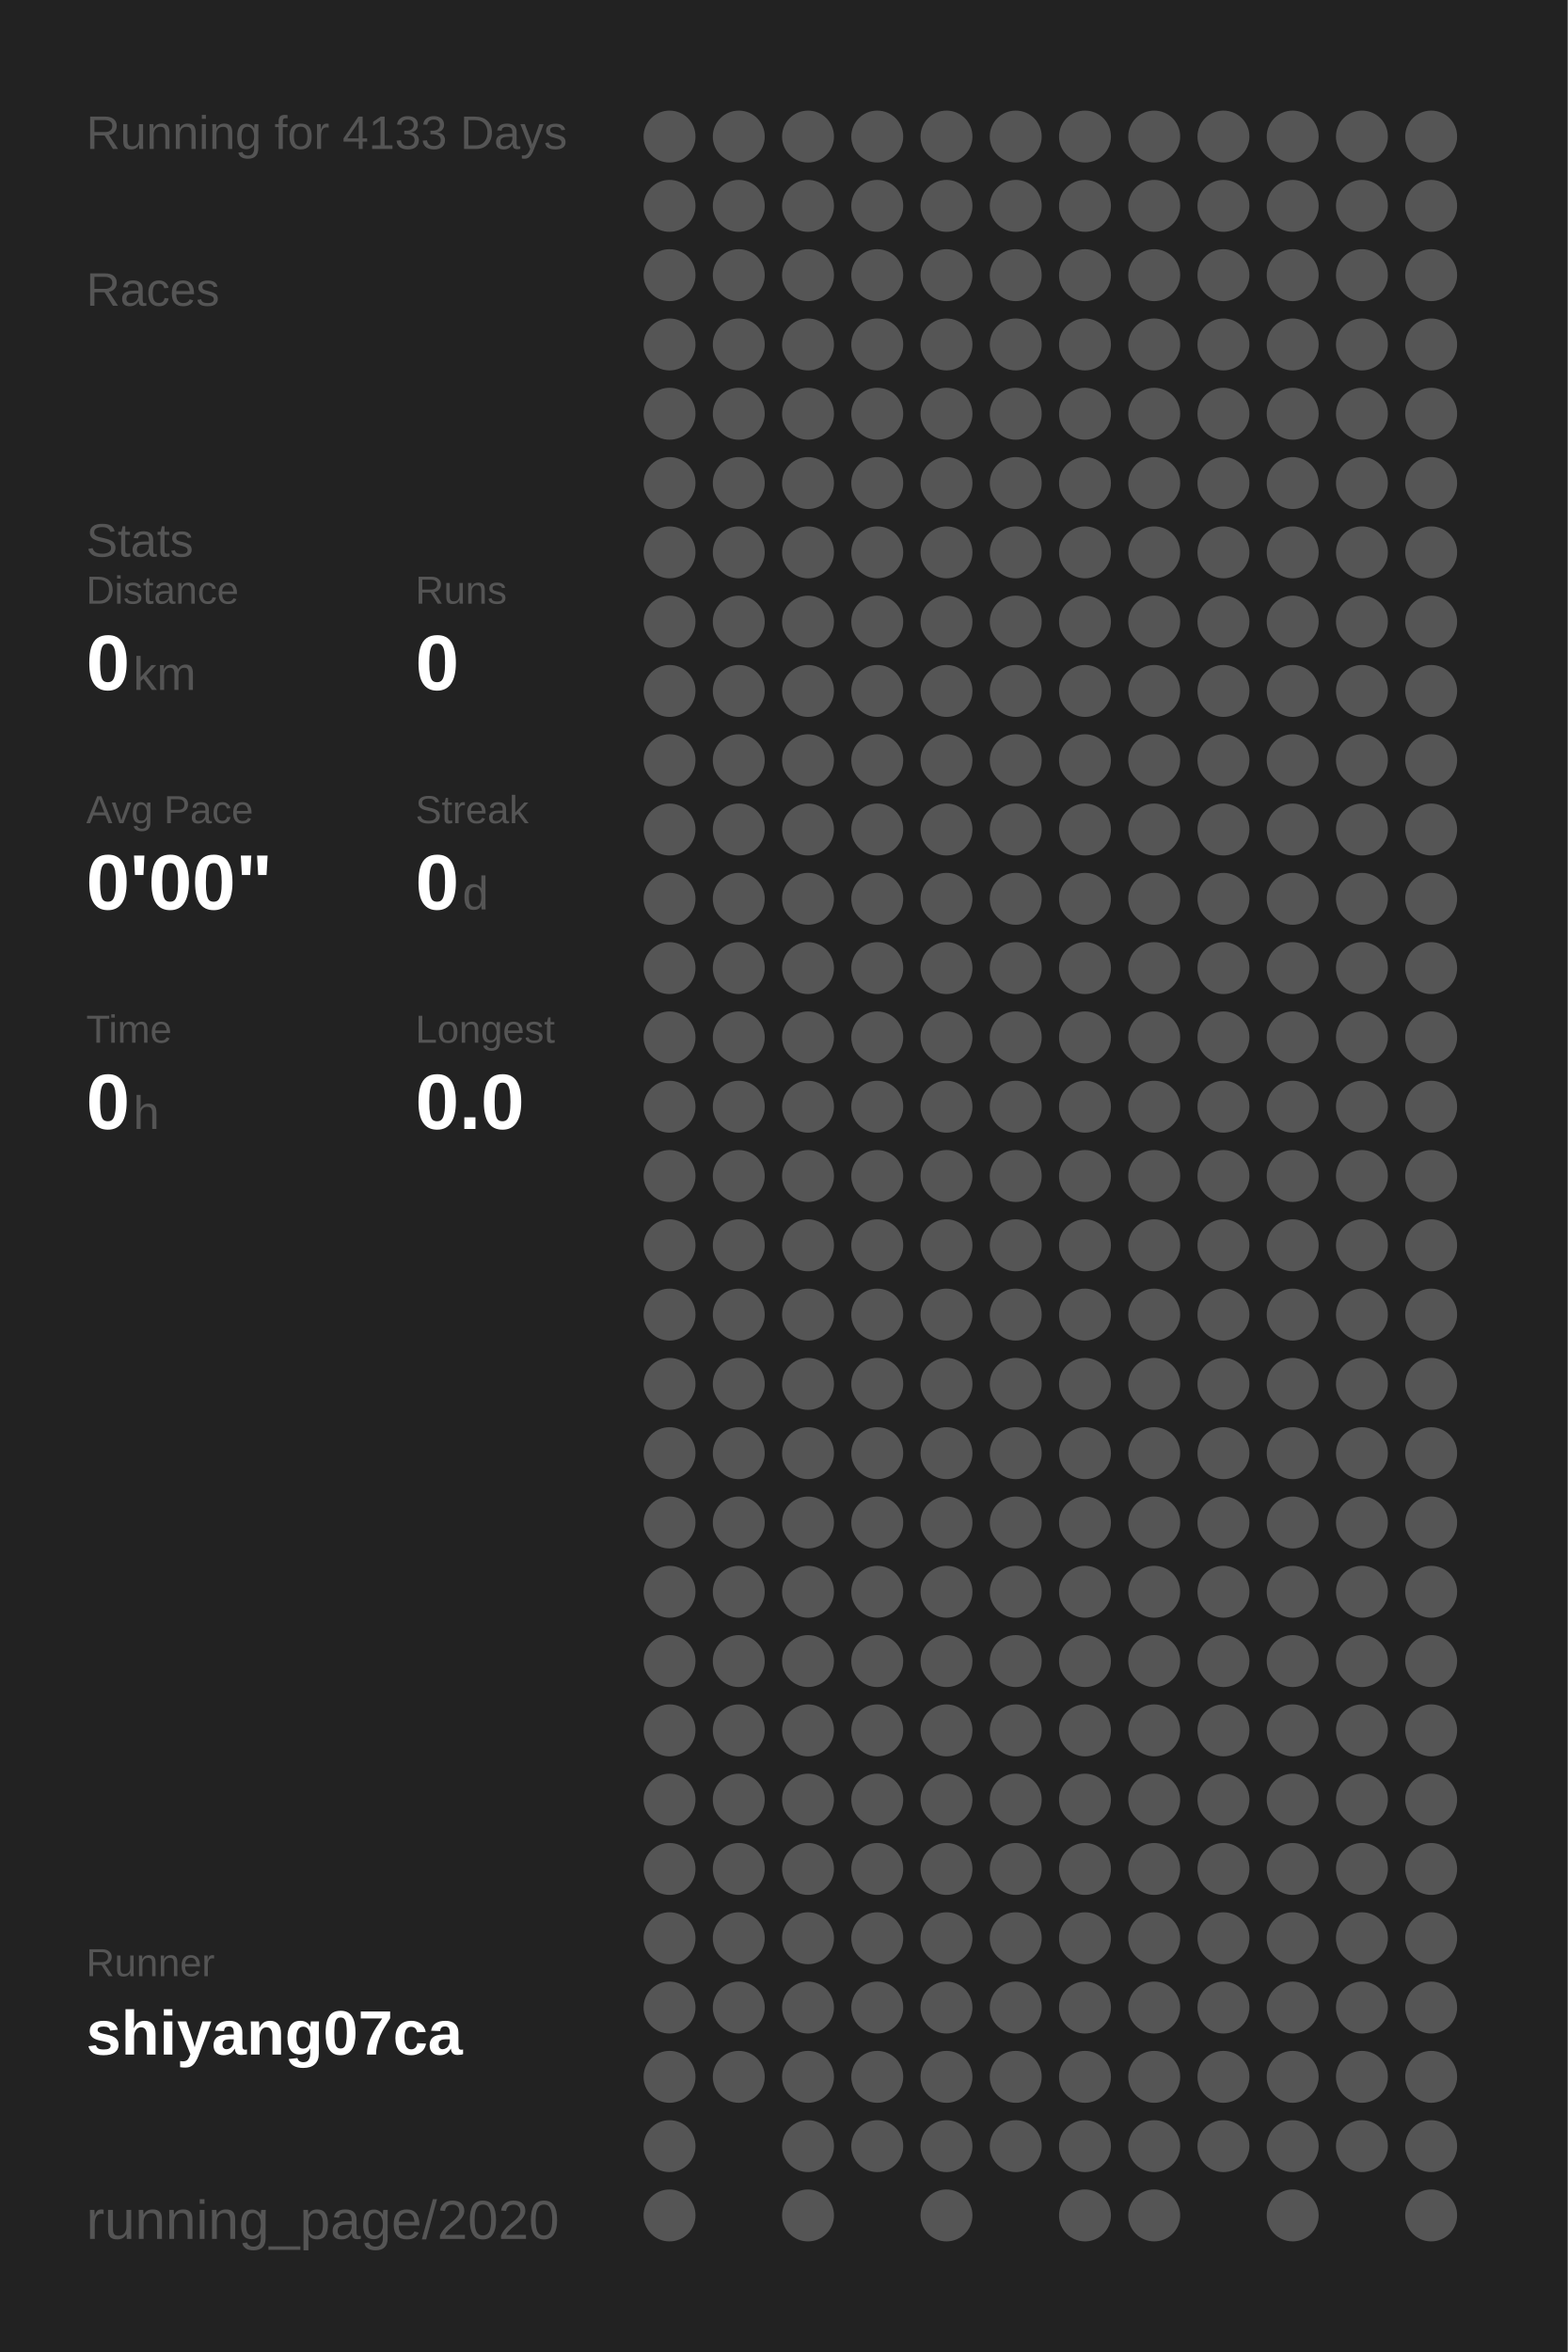
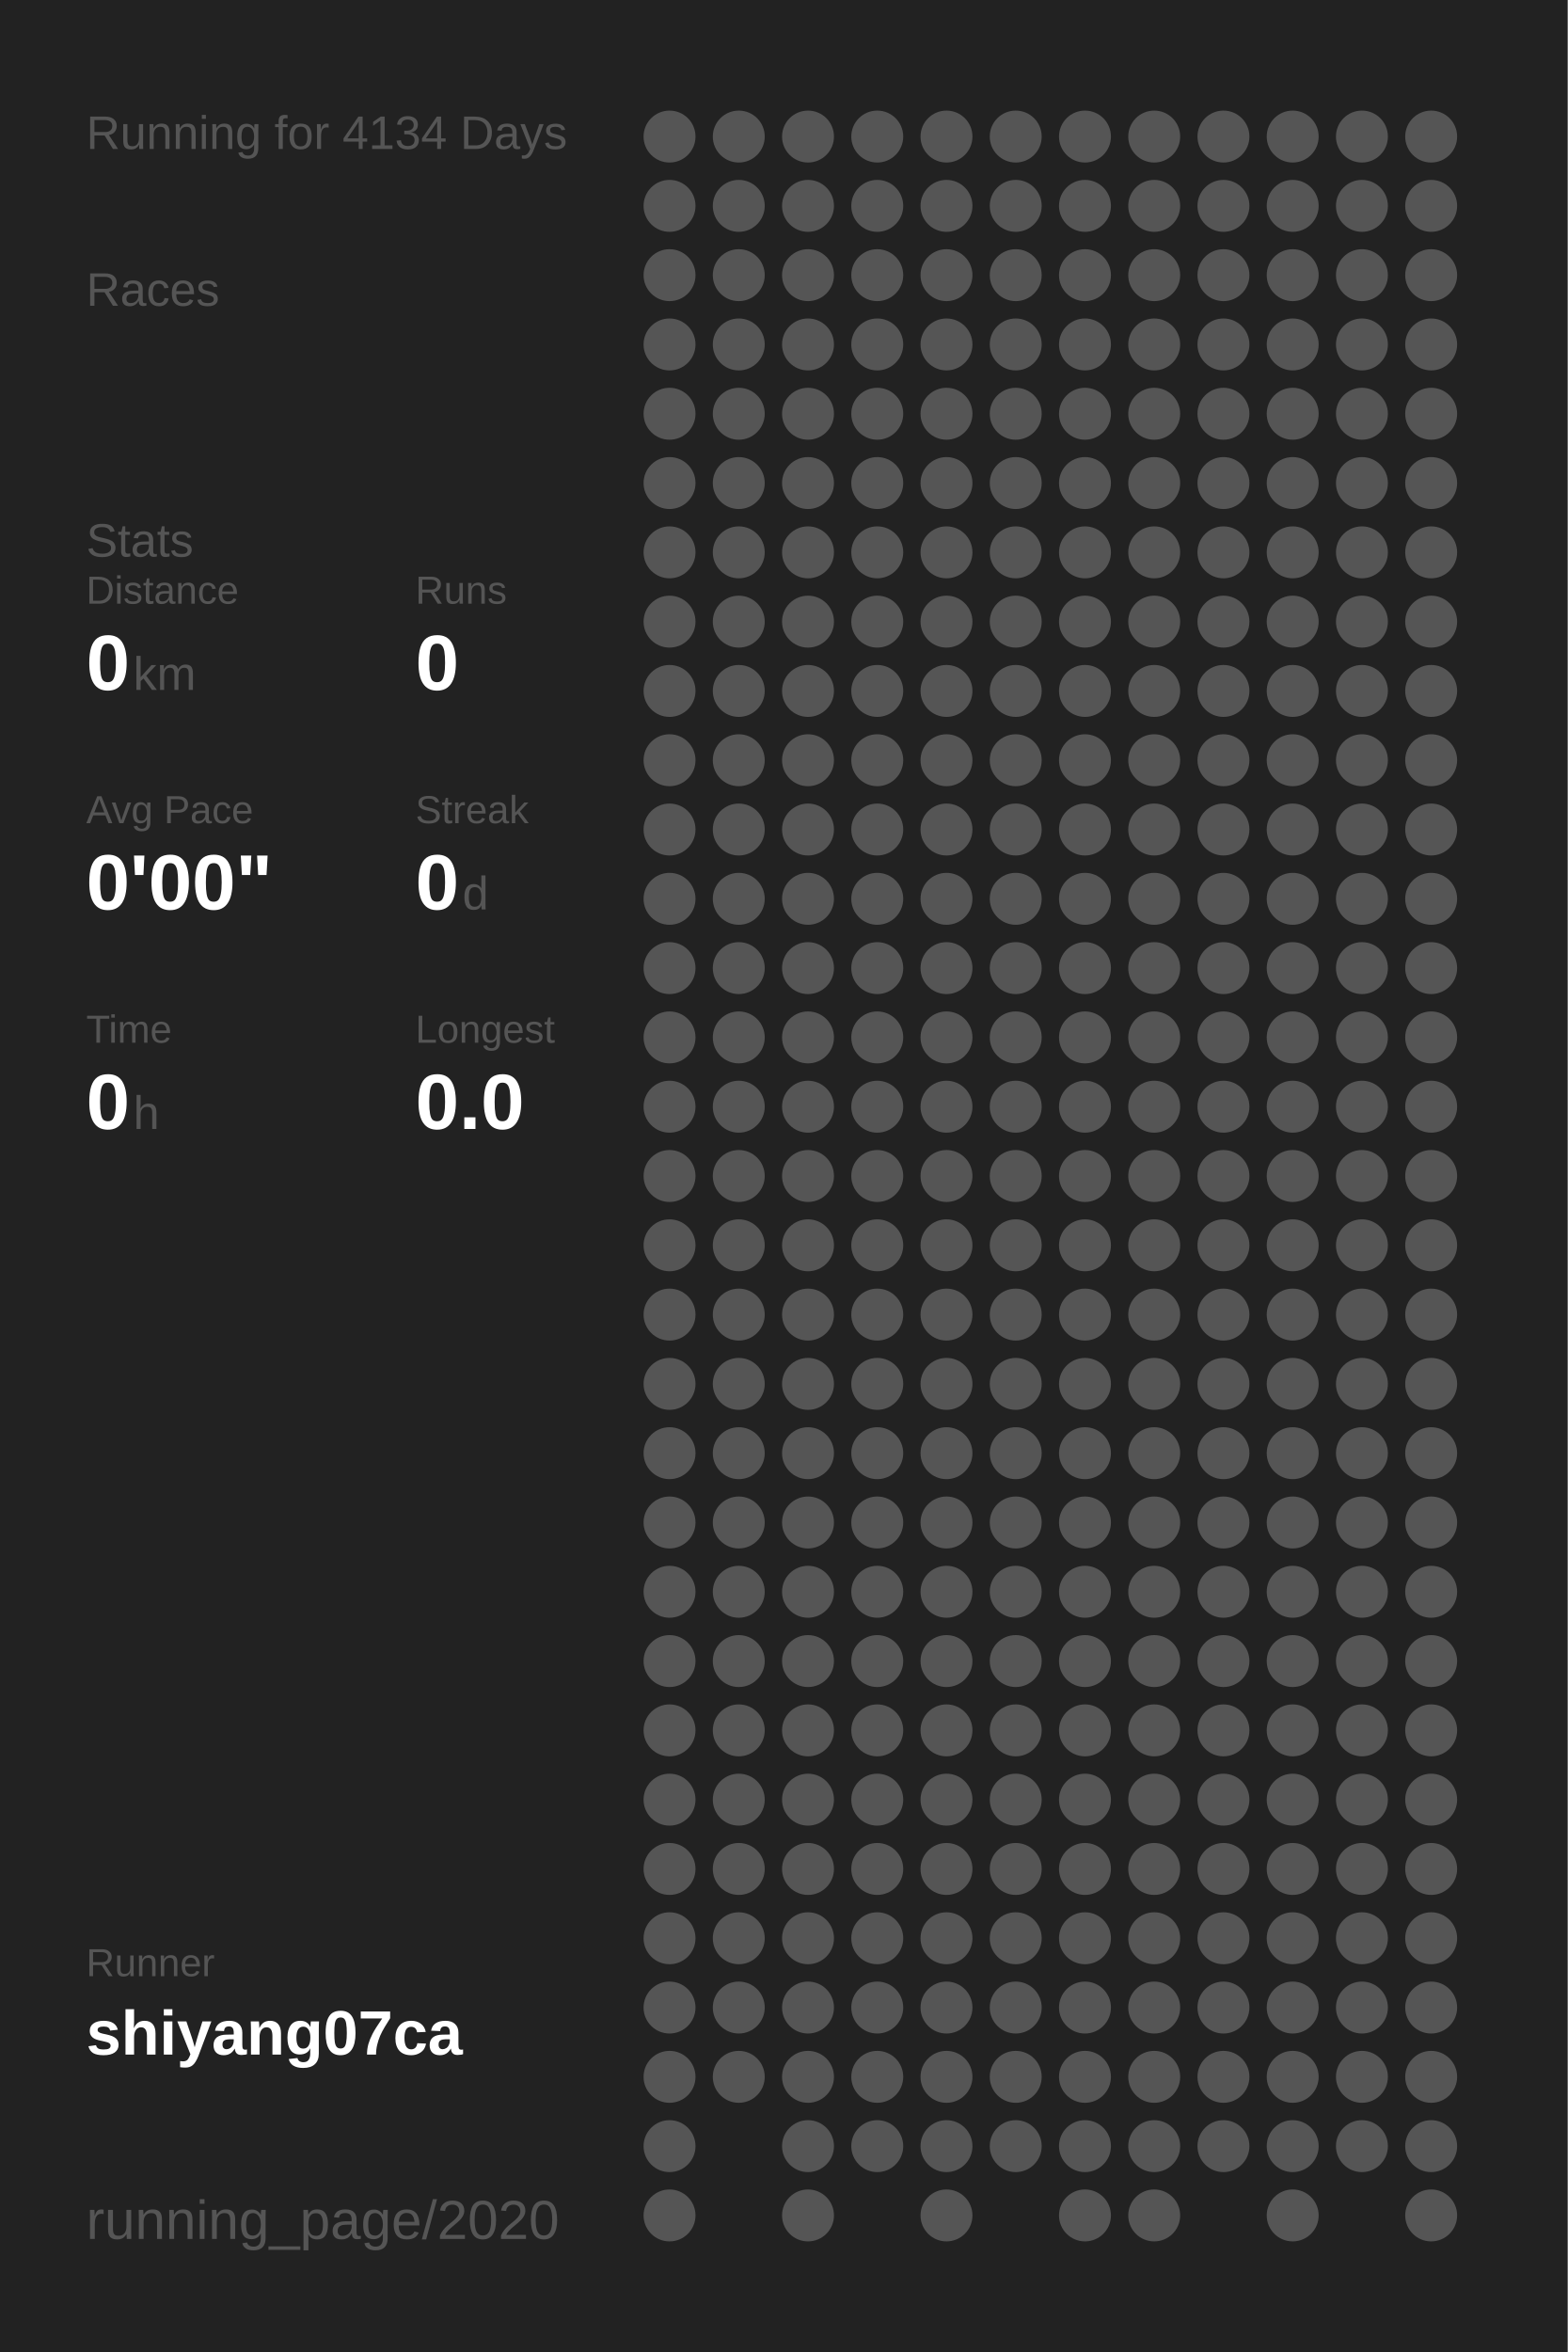
<svg xmlns="http://www.w3.org/2000/svg" baseProfile="full" height="300mm" version="1.1" viewBox="0,0,200,300" width="200mm">
  <defs />
  <rect fill="#222222" height="300" width="200" x="0" y="0" />
-   <text fill="#555555" style="font-size:6px; font-family:Arial;" x="11" y="19">Running for 4133 Days</text>
+   <text fill="#555555" style="font-size:6px; font-family:Arial;" x="11" y="19">Running for 4134 Days</text>
  <text fill="#555555" style="font-size:6px; font-family:Arial;" x="11" y="39">Races</text>
  <text fill="#555555" style="font-size:6px; font-family:Arial;" x="11" y="71">Stats</text>
  <text fill="#555555" style="font-size:5px; font-family:Arial;" x="11" y="77">Distance</text>
  <text fill="#FFFFFF" style="font-size:10px; font-family:Arial; font-weight:bold;" x="11" y="88">0</text>
  <text fill="#555555" style="font-size:6px; font-family:Arial;" x="17" y="88">km</text>
  <text fill="#555555" style="font-size:5px; font-family:Arial;" x="53" y="77">Runs</text>
  <text fill="#FFFFFF" style="font-size:10px; font-family:Arial; font-weight:bold;" x="53" y="88">0</text>
  <text fill="#555555" style="font-size:5px; font-family:Arial;" x="11" y="105">Avg Pace</text>
  <text fill="#FFFFFF" style="font-size:10px; font-family:Arial; font-weight:bold;" x="11" y="116">0'00"</text>
  <text fill="#555555" style="font-size:5px; font-family:Arial;" x="53" y="105">Streak</text>
  <text fill="#FFFFFF" style="font-size:10px; font-family:Arial; font-weight:bold;" x="53" y="116">0</text>
  <text fill="#555555" style="font-size:6px; font-family:Arial;" x="59" y="116">d</text>
  <text fill="#555555" style="font-size:5px; font-family:Arial;" x="11" y="133">Time</text>
  <text fill="#FFFFFF" style="font-size:10px; font-family:Arial; font-weight:bold;" x="11" y="144">0</text>
  <text fill="#555555" style="font-size:6px; font-family:Arial;" x="17" y="144">h</text>
  <text fill="#555555" style="font-size:5px; font-family:Arial;" x="53" y="133">Longest</text>
  <text fill="#FFFFFF" style="font-size:10px; font-family:Arial; font-weight:bold;" x="53" y="144">0.0</text>
  <text fill="#555555" style="font-size:5px; font-family:Arial;" x="11" y="252.065">Runner</text>
  <text fill="#FFFFFF" style="font-size:8px; font-family:Arial; font-weight:bold;" x="11" y="262.065">shiyang07ca</text>
  <text fill="#555555" style="font-size:7px; font-family:Arial;" x="11" y="285.581">running_page/2020</text>
  <circle cx="85.417" cy="17.419" fill="#555555" r="3.312" />
  <circle cx="85.417" cy="26.258" fill="#555555" r="3.312" />
  <circle cx="85.417" cy="35.097" fill="#555555" r="3.312" />
  <circle cx="85.417" cy="43.935" fill="#555555" r="3.312" />
  <circle cx="85.417" cy="52.774" fill="#555555" r="3.312" />
  <circle cx="85.417" cy="61.613" fill="#555555" r="3.312" />
  <circle cx="85.417" cy="70.452" fill="#555555" r="3.312" />
  <circle cx="85.417" cy="79.29" fill="#555555" r="3.312" />
  <circle cx="85.417" cy="88.129" fill="#555555" r="3.312" />
  <circle cx="85.417" cy="96.968" fill="#555555" r="3.312" />
  <circle cx="85.417" cy="105.806" fill="#555555" r="3.312" />
  <circle cx="85.417" cy="114.645" fill="#555555" r="3.312" />
  <circle cx="85.417" cy="123.484" fill="#555555" r="3.312" />
  <circle cx="85.417" cy="132.323" fill="#555555" r="3.312" />
  <circle cx="85.417" cy="141.161" fill="#555555" r="3.312" />
  <circle cx="85.417" cy="150" fill="#555555" r="3.312" />
  <circle cx="85.417" cy="158.839" fill="#555555" r="3.312" />
  <circle cx="85.417" cy="167.677" fill="#555555" r="3.312" />
  <circle cx="85.417" cy="176.516" fill="#555555" r="3.312" />
  <circle cx="85.417" cy="185.355" fill="#555555" r="3.312" />
  <circle cx="85.417" cy="194.194" fill="#555555" r="3.312" />
  <circle cx="85.417" cy="203.032" fill="#555555" r="3.312" />
  <circle cx="85.417" cy="211.871" fill="#555555" r="3.312" />
  <circle cx="85.417" cy="220.71" fill="#555555" r="3.312" />
  <circle cx="85.417" cy="229.548" fill="#555555" r="3.312" />
  <circle cx="85.417" cy="238.387" fill="#555555" r="3.312" />
  <circle cx="85.417" cy="247.226" fill="#555555" r="3.312" />
  <circle cx="85.417" cy="256.065" fill="#555555" r="3.312" />
  <circle cx="85.417" cy="264.903" fill="#555555" r="3.312" />
  <circle cx="85.417" cy="273.742" fill="#555555" r="3.312" />
  <circle cx="85.417" cy="282.581" fill="#555555" r="3.312" />
  <circle cx="94.25" cy="17.419" fill="#555555" r="3.312" />
  <circle cx="94.25" cy="26.258" fill="#555555" r="3.312" />
  <circle cx="94.25" cy="35.097" fill="#555555" r="3.312" />
  <circle cx="94.25" cy="43.935" fill="#555555" r="3.312" />
  <circle cx="94.25" cy="52.774" fill="#555555" r="3.312" />
  <circle cx="94.25" cy="61.613" fill="#555555" r="3.312" />
  <circle cx="94.25" cy="70.452" fill="#555555" r="3.312" />
  <circle cx="94.25" cy="79.29" fill="#555555" r="3.312" />
  <circle cx="94.25" cy="88.129" fill="#555555" r="3.312" />
  <circle cx="94.25" cy="96.968" fill="#555555" r="3.312" />
  <circle cx="94.25" cy="105.806" fill="#555555" r="3.312" />
  <circle cx="94.25" cy="114.645" fill="#555555" r="3.312" />
  <circle cx="94.25" cy="123.484" fill="#555555" r="3.312" />
  <circle cx="94.25" cy="132.323" fill="#555555" r="3.312" />
  <circle cx="94.25" cy="141.161" fill="#555555" r="3.312" />
  <circle cx="94.25" cy="150" fill="#555555" r="3.312" />
  <circle cx="94.25" cy="158.839" fill="#555555" r="3.312" />
  <circle cx="94.25" cy="167.677" fill="#555555" r="3.312" />
  <circle cx="94.25" cy="176.516" fill="#555555" r="3.312" />
  <circle cx="94.25" cy="185.355" fill="#555555" r="3.312" />
  <circle cx="94.25" cy="194.194" fill="#555555" r="3.312" />
  <circle cx="94.25" cy="203.032" fill="#555555" r="3.312" />
  <circle cx="94.25" cy="211.871" fill="#555555" r="3.312" />
  <circle cx="94.25" cy="220.71" fill="#555555" r="3.312" />
  <circle cx="94.25" cy="229.548" fill="#555555" r="3.312" />
  <circle cx="94.25" cy="238.387" fill="#555555" r="3.312" />
  <circle cx="94.25" cy="247.226" fill="#555555" r="3.312" />
  <circle cx="94.25" cy="256.065" fill="#555555" r="3.312" />
  <circle cx="94.25" cy="264.903" fill="#555555" r="3.312" />
  <circle cx="103.083" cy="17.419" fill="#555555" r="3.312" />
  <circle cx="103.083" cy="26.258" fill="#555555" r="3.312" />
  <circle cx="103.083" cy="35.097" fill="#555555" r="3.312" />
  <circle cx="103.083" cy="43.935" fill="#555555" r="3.312" />
  <circle cx="103.083" cy="52.774" fill="#555555" r="3.312" />
  <circle cx="103.083" cy="61.613" fill="#555555" r="3.312" />
  <circle cx="103.083" cy="70.452" fill="#555555" r="3.312" />
  <circle cx="103.083" cy="79.29" fill="#555555" r="3.312" />
  <circle cx="103.083" cy="88.129" fill="#555555" r="3.312" />
  <circle cx="103.083" cy="96.968" fill="#555555" r="3.312" />
  <circle cx="103.083" cy="105.806" fill="#555555" r="3.312" />
  <circle cx="103.083" cy="114.645" fill="#555555" r="3.312" />
  <circle cx="103.083" cy="123.484" fill="#555555" r="3.312" />
  <circle cx="103.083" cy="132.323" fill="#555555" r="3.312" />
  <circle cx="103.083" cy="141.161" fill="#555555" r="3.312" />
  <circle cx="103.083" cy="150" fill="#555555" r="3.312" />
  <circle cx="103.083" cy="158.839" fill="#555555" r="3.312" />
  <circle cx="103.083" cy="167.677" fill="#555555" r="3.312" />
  <circle cx="103.083" cy="176.516" fill="#555555" r="3.312" />
  <circle cx="103.083" cy="185.355" fill="#555555" r="3.312" />
  <circle cx="103.083" cy="194.194" fill="#555555" r="3.312" />
  <circle cx="103.083" cy="203.032" fill="#555555" r="3.312" />
  <circle cx="103.083" cy="211.871" fill="#555555" r="3.312" />
  <circle cx="103.083" cy="220.71" fill="#555555" r="3.312" />
  <circle cx="103.083" cy="229.548" fill="#555555" r="3.312" />
  <circle cx="103.083" cy="238.387" fill="#555555" r="3.312" />
  <circle cx="103.083" cy="247.226" fill="#555555" r="3.312" />
  <circle cx="103.083" cy="256.065" fill="#555555" r="3.312" />
  <circle cx="103.083" cy="264.903" fill="#555555" r="3.312" />
  <circle cx="103.083" cy="273.742" fill="#555555" r="3.312" />
  <circle cx="103.083" cy="282.581" fill="#555555" r="3.312" />
  <circle cx="111.917" cy="17.419" fill="#555555" r="3.312" />
  <circle cx="111.917" cy="26.258" fill="#555555" r="3.312" />
  <circle cx="111.917" cy="35.097" fill="#555555" r="3.312" />
  <circle cx="111.917" cy="43.935" fill="#555555" r="3.312" />
  <circle cx="111.917" cy="52.774" fill="#555555" r="3.312" />
  <circle cx="111.917" cy="61.613" fill="#555555" r="3.312" />
  <circle cx="111.917" cy="70.452" fill="#555555" r="3.312" />
  <circle cx="111.917" cy="79.29" fill="#555555" r="3.312" />
  <circle cx="111.917" cy="88.129" fill="#555555" r="3.312" />
  <circle cx="111.917" cy="96.968" fill="#555555" r="3.312" />
  <circle cx="111.917" cy="105.806" fill="#555555" r="3.312" />
  <circle cx="111.917" cy="114.645" fill="#555555" r="3.312" />
  <circle cx="111.917" cy="123.484" fill="#555555" r="3.312" />
  <circle cx="111.917" cy="132.323" fill="#555555" r="3.312" />
  <circle cx="111.917" cy="141.161" fill="#555555" r="3.312" />
  <circle cx="111.917" cy="150" fill="#555555" r="3.312" />
  <circle cx="111.917" cy="158.839" fill="#555555" r="3.312" />
  <circle cx="111.917" cy="167.677" fill="#555555" r="3.312" />
  <circle cx="111.917" cy="176.516" fill="#555555" r="3.312" />
  <circle cx="111.917" cy="185.355" fill="#555555" r="3.312" />
  <circle cx="111.917" cy="194.194" fill="#555555" r="3.312" />
  <circle cx="111.917" cy="203.032" fill="#555555" r="3.312" />
  <circle cx="111.917" cy="211.871" fill="#555555" r="3.312" />
  <circle cx="111.917" cy="220.71" fill="#555555" r="3.312" />
  <circle cx="111.917" cy="229.548" fill="#555555" r="3.312" />
  <circle cx="111.917" cy="238.387" fill="#555555" r="3.312" />
  <circle cx="111.917" cy="247.226" fill="#555555" r="3.312" />
  <circle cx="111.917" cy="256.065" fill="#555555" r="3.312" />
  <circle cx="111.917" cy="264.903" fill="#555555" r="3.312" />
  <circle cx="111.917" cy="273.742" fill="#555555" r="3.312" />
  <circle cx="120.75" cy="17.419" fill="#555555" r="3.312" />
  <circle cx="120.75" cy="26.258" fill="#555555" r="3.312" />
  <circle cx="120.75" cy="35.097" fill="#555555" r="3.312" />
  <circle cx="120.75" cy="43.935" fill="#555555" r="3.312" />
  <circle cx="120.75" cy="52.774" fill="#555555" r="3.312" />
  <circle cx="120.75" cy="61.613" fill="#555555" r="3.312" />
  <circle cx="120.75" cy="70.452" fill="#555555" r="3.312" />
  <circle cx="120.75" cy="79.29" fill="#555555" r="3.312" />
  <circle cx="120.75" cy="88.129" fill="#555555" r="3.312" />
  <circle cx="120.75" cy="96.968" fill="#555555" r="3.312" />
  <circle cx="120.75" cy="105.806" fill="#555555" r="3.312" />
  <circle cx="120.75" cy="114.645" fill="#555555" r="3.312" />
  <circle cx="120.75" cy="123.484" fill="#555555" r="3.312" />
  <circle cx="120.75" cy="132.323" fill="#555555" r="3.312" />
  <circle cx="120.75" cy="141.161" fill="#555555" r="3.312" />
  <circle cx="120.75" cy="150" fill="#555555" r="3.312" />
  <circle cx="120.75" cy="158.839" fill="#555555" r="3.312" />
  <circle cx="120.75" cy="167.677" fill="#555555" r="3.312" />
  <circle cx="120.75" cy="176.516" fill="#555555" r="3.312" />
  <circle cx="120.75" cy="185.355" fill="#555555" r="3.312" />
  <circle cx="120.75" cy="194.194" fill="#555555" r="3.312" />
  <circle cx="120.75" cy="203.032" fill="#555555" r="3.312" />
  <circle cx="120.75" cy="211.871" fill="#555555" r="3.312" />
  <circle cx="120.75" cy="220.71" fill="#555555" r="3.312" />
  <circle cx="120.75" cy="229.548" fill="#555555" r="3.312" />
  <circle cx="120.75" cy="238.387" fill="#555555" r="3.312" />
  <circle cx="120.75" cy="247.226" fill="#555555" r="3.312" />
  <circle cx="120.75" cy="256.065" fill="#555555" r="3.312" />
  <circle cx="120.75" cy="264.903" fill="#555555" r="3.312" />
  <circle cx="120.75" cy="273.742" fill="#555555" r="3.312" />
  <circle cx="120.75" cy="282.581" fill="#555555" r="3.312" />
  <circle cx="129.583" cy="17.419" fill="#555555" r="3.312" />
  <circle cx="129.583" cy="26.258" fill="#555555" r="3.312" />
  <circle cx="129.583" cy="35.097" fill="#555555" r="3.312" />
  <circle cx="129.583" cy="43.935" fill="#555555" r="3.312" />
  <circle cx="129.583" cy="52.774" fill="#555555" r="3.312" />
  <circle cx="129.583" cy="61.613" fill="#555555" r="3.312" />
  <circle cx="129.583" cy="70.452" fill="#555555" r="3.312" />
  <circle cx="129.583" cy="79.29" fill="#555555" r="3.312" />
  <circle cx="129.583" cy="88.129" fill="#555555" r="3.312" />
  <circle cx="129.583" cy="96.968" fill="#555555" r="3.312" />
  <circle cx="129.583" cy="105.806" fill="#555555" r="3.312" />
  <circle cx="129.583" cy="114.645" fill="#555555" r="3.312" />
  <circle cx="129.583" cy="123.484" fill="#555555" r="3.312" />
  <circle cx="129.583" cy="132.323" fill="#555555" r="3.312" />
  <circle cx="129.583" cy="141.161" fill="#555555" r="3.312" />
  <circle cx="129.583" cy="150" fill="#555555" r="3.312" />
  <circle cx="129.583" cy="158.839" fill="#555555" r="3.312" />
  <circle cx="129.583" cy="167.677" fill="#555555" r="3.312" />
  <circle cx="129.583" cy="176.516" fill="#555555" r="3.312" />
  <circle cx="129.583" cy="185.355" fill="#555555" r="3.312" />
  <circle cx="129.583" cy="194.194" fill="#555555" r="3.312" />
  <circle cx="129.583" cy="203.032" fill="#555555" r="3.312" />
  <circle cx="129.583" cy="211.871" fill="#555555" r="3.312" />
  <circle cx="129.583" cy="220.71" fill="#555555" r="3.312" />
  <circle cx="129.583" cy="229.548" fill="#555555" r="3.312" />
  <circle cx="129.583" cy="238.387" fill="#555555" r="3.312" />
  <circle cx="129.583" cy="247.226" fill="#555555" r="3.312" />
  <circle cx="129.583" cy="256.065" fill="#555555" r="3.312" />
  <circle cx="129.583" cy="264.903" fill="#555555" r="3.312" />
  <circle cx="129.583" cy="273.742" fill="#555555" r="3.312" />
  <circle cx="138.417" cy="17.419" fill="#555555" r="3.312" />
  <circle cx="138.417" cy="26.258" fill="#555555" r="3.312" />
  <circle cx="138.417" cy="35.097" fill="#555555" r="3.312" />
  <circle cx="138.417" cy="43.935" fill="#555555" r="3.312" />
  <circle cx="138.417" cy="52.774" fill="#555555" r="3.312" />
  <circle cx="138.417" cy="61.613" fill="#555555" r="3.312" />
  <circle cx="138.417" cy="70.452" fill="#555555" r="3.312" />
  <circle cx="138.417" cy="79.29" fill="#555555" r="3.312" />
  <circle cx="138.417" cy="88.129" fill="#555555" r="3.312" />
  <circle cx="138.417" cy="96.968" fill="#555555" r="3.312" />
  <circle cx="138.417" cy="105.806" fill="#555555" r="3.312" />
  <circle cx="138.417" cy="114.645" fill="#555555" r="3.312" />
  <circle cx="138.417" cy="123.484" fill="#555555" r="3.312" />
  <circle cx="138.417" cy="132.323" fill="#555555" r="3.312" />
  <circle cx="138.417" cy="141.161" fill="#555555" r="3.312" />
  <circle cx="138.417" cy="150" fill="#555555" r="3.312" />
  <circle cx="138.417" cy="158.839" fill="#555555" r="3.312" />
  <circle cx="138.417" cy="167.677" fill="#555555" r="3.312" />
  <circle cx="138.417" cy="176.516" fill="#555555" r="3.312" />
  <circle cx="138.417" cy="185.355" fill="#555555" r="3.312" />
  <circle cx="138.417" cy="194.194" fill="#555555" r="3.312" />
  <circle cx="138.417" cy="203.032" fill="#555555" r="3.312" />
  <circle cx="138.417" cy="211.871" fill="#555555" r="3.312" />
  <circle cx="138.417" cy="220.71" fill="#555555" r="3.312" />
  <circle cx="138.417" cy="229.548" fill="#555555" r="3.312" />
  <circle cx="138.417" cy="238.387" fill="#555555" r="3.312" />
  <circle cx="138.417" cy="247.226" fill="#555555" r="3.312" />
  <circle cx="138.417" cy="256.065" fill="#555555" r="3.312" />
  <circle cx="138.417" cy="264.903" fill="#555555" r="3.312" />
  <circle cx="138.417" cy="273.742" fill="#555555" r="3.312" />
  <circle cx="138.417" cy="282.581" fill="#555555" r="3.312" />
  <circle cx="147.25" cy="17.419" fill="#555555" r="3.312" />
  <circle cx="147.25" cy="26.258" fill="#555555" r="3.312" />
  <circle cx="147.25" cy="35.097" fill="#555555" r="3.312" />
  <circle cx="147.25" cy="43.935" fill="#555555" r="3.312" />
  <circle cx="147.25" cy="52.774" fill="#555555" r="3.312" />
  <circle cx="147.25" cy="61.613" fill="#555555" r="3.312" />
  <circle cx="147.25" cy="70.452" fill="#555555" r="3.312" />
  <circle cx="147.25" cy="79.29" fill="#555555" r="3.312" />
  <circle cx="147.25" cy="88.129" fill="#555555" r="3.312" />
  <circle cx="147.25" cy="96.968" fill="#555555" r="3.312" />
  <circle cx="147.25" cy="105.806" fill="#555555" r="3.312" />
  <circle cx="147.25" cy="114.645" fill="#555555" r="3.312" />
  <circle cx="147.25" cy="123.484" fill="#555555" r="3.312" />
  <circle cx="147.25" cy="132.323" fill="#555555" r="3.312" />
  <circle cx="147.25" cy="141.161" fill="#555555" r="3.312" />
  <circle cx="147.25" cy="150" fill="#555555" r="3.312" />
  <circle cx="147.25" cy="158.839" fill="#555555" r="3.312" />
  <circle cx="147.25" cy="167.677" fill="#555555" r="3.312" />
  <circle cx="147.25" cy="176.516" fill="#555555" r="3.312" />
  <circle cx="147.25" cy="185.355" fill="#555555" r="3.312" />
  <circle cx="147.25" cy="194.194" fill="#555555" r="3.312" />
  <circle cx="147.25" cy="203.032" fill="#555555" r="3.312" />
  <circle cx="147.25" cy="211.871" fill="#555555" r="3.312" />
  <circle cx="147.25" cy="220.71" fill="#555555" r="3.312" />
  <circle cx="147.25" cy="229.548" fill="#555555" r="3.312" />
  <circle cx="147.25" cy="238.387" fill="#555555" r="3.312" />
  <circle cx="147.25" cy="247.226" fill="#555555" r="3.312" />
  <circle cx="147.25" cy="256.065" fill="#555555" r="3.312" />
  <circle cx="147.25" cy="264.903" fill="#555555" r="3.312" />
  <circle cx="147.25" cy="273.742" fill="#555555" r="3.312" />
  <circle cx="147.25" cy="282.581" fill="#555555" r="3.312" />
  <circle cx="156.083" cy="17.419" fill="#555555" r="3.312" />
  <circle cx="156.083" cy="26.258" fill="#555555" r="3.312" />
  <circle cx="156.083" cy="35.097" fill="#555555" r="3.312" />
  <circle cx="156.083" cy="43.935" fill="#555555" r="3.312" />
  <circle cx="156.083" cy="52.774" fill="#555555" r="3.312" />
  <circle cx="156.083" cy="61.613" fill="#555555" r="3.312" />
  <circle cx="156.083" cy="70.452" fill="#555555" r="3.312" />
  <circle cx="156.083" cy="79.29" fill="#555555" r="3.312" />
  <circle cx="156.083" cy="88.129" fill="#555555" r="3.312" />
  <circle cx="156.083" cy="96.968" fill="#555555" r="3.312" />
  <circle cx="156.083" cy="105.806" fill="#555555" r="3.312" />
  <circle cx="156.083" cy="114.645" fill="#555555" r="3.312" />
  <circle cx="156.083" cy="123.484" fill="#555555" r="3.312" />
  <circle cx="156.083" cy="132.323" fill="#555555" r="3.312" />
  <circle cx="156.083" cy="141.161" fill="#555555" r="3.312" />
  <circle cx="156.083" cy="150" fill="#555555" r="3.312" />
  <circle cx="156.083" cy="158.839" fill="#555555" r="3.312" />
  <circle cx="156.083" cy="167.677" fill="#555555" r="3.312" />
  <circle cx="156.083" cy="176.516" fill="#555555" r="3.312" />
  <circle cx="156.083" cy="185.355" fill="#555555" r="3.312" />
  <circle cx="156.083" cy="194.194" fill="#555555" r="3.312" />
  <circle cx="156.083" cy="203.032" fill="#555555" r="3.312" />
  <circle cx="156.083" cy="211.871" fill="#555555" r="3.312" />
  <circle cx="156.083" cy="220.71" fill="#555555" r="3.312" />
  <circle cx="156.083" cy="229.548" fill="#555555" r="3.312" />
  <circle cx="156.083" cy="238.387" fill="#555555" r="3.312" />
  <circle cx="156.083" cy="247.226" fill="#555555" r="3.312" />
  <circle cx="156.083" cy="256.065" fill="#555555" r="3.312" />
  <circle cx="156.083" cy="264.903" fill="#555555" r="3.312" />
  <circle cx="156.083" cy="273.742" fill="#555555" r="3.312" />
  <circle cx="164.917" cy="17.419" fill="#555555" r="3.312" />
  <circle cx="164.917" cy="26.258" fill="#555555" r="3.312" />
  <circle cx="164.917" cy="35.097" fill="#555555" r="3.312" />
  <circle cx="164.917" cy="43.935" fill="#555555" r="3.312" />
  <circle cx="164.917" cy="52.774" fill="#555555" r="3.312" />
  <circle cx="164.917" cy="61.613" fill="#555555" r="3.312" />
  <circle cx="164.917" cy="70.452" fill="#555555" r="3.312" />
  <circle cx="164.917" cy="79.29" fill="#555555" r="3.312" />
  <circle cx="164.917" cy="88.129" fill="#555555" r="3.312" />
  <circle cx="164.917" cy="96.968" fill="#555555" r="3.312" />
  <circle cx="164.917" cy="105.806" fill="#555555" r="3.312" />
  <circle cx="164.917" cy="114.645" fill="#555555" r="3.312" />
  <circle cx="164.917" cy="123.484" fill="#555555" r="3.312" />
  <circle cx="164.917" cy="132.323" fill="#555555" r="3.312" />
  <circle cx="164.917" cy="141.161" fill="#555555" r="3.312" />
  <circle cx="164.917" cy="150" fill="#555555" r="3.312" />
  <circle cx="164.917" cy="158.839" fill="#555555" r="3.312" />
  <circle cx="164.917" cy="167.677" fill="#555555" r="3.312" />
  <circle cx="164.917" cy="176.516" fill="#555555" r="3.312" />
  <circle cx="164.917" cy="185.355" fill="#555555" r="3.312" />
  <circle cx="164.917" cy="194.194" fill="#555555" r="3.312" />
  <circle cx="164.917" cy="203.032" fill="#555555" r="3.312" />
  <circle cx="164.917" cy="211.871" fill="#555555" r="3.312" />
  <circle cx="164.917" cy="220.71" fill="#555555" r="3.312" />
  <circle cx="164.917" cy="229.548" fill="#555555" r="3.312" />
  <circle cx="164.917" cy="238.387" fill="#555555" r="3.312" />
  <circle cx="164.917" cy="247.226" fill="#555555" r="3.312" />
  <circle cx="164.917" cy="256.065" fill="#555555" r="3.312" />
  <circle cx="164.917" cy="264.903" fill="#555555" r="3.312" />
  <circle cx="164.917" cy="273.742" fill="#555555" r="3.312" />
  <circle cx="164.917" cy="282.581" fill="#555555" r="3.312" />
  <circle cx="173.75" cy="17.419" fill="#555555" r="3.312" />
  <circle cx="173.75" cy="26.258" fill="#555555" r="3.312" />
  <circle cx="173.75" cy="35.097" fill="#555555" r="3.312" />
  <circle cx="173.75" cy="43.935" fill="#555555" r="3.312" />
  <circle cx="173.75" cy="52.774" fill="#555555" r="3.312" />
  <circle cx="173.75" cy="61.613" fill="#555555" r="3.312" />
  <circle cx="173.75" cy="70.452" fill="#555555" r="3.312" />
  <circle cx="173.75" cy="79.29" fill="#555555" r="3.312" />
  <circle cx="173.75" cy="88.129" fill="#555555" r="3.312" />
  <circle cx="173.75" cy="96.968" fill="#555555" r="3.312" />
  <circle cx="173.75" cy="105.806" fill="#555555" r="3.312" />
  <circle cx="173.75" cy="114.645" fill="#555555" r="3.312" />
  <circle cx="173.75" cy="123.484" fill="#555555" r="3.312" />
  <circle cx="173.75" cy="132.323" fill="#555555" r="3.312" />
  <circle cx="173.75" cy="141.161" fill="#555555" r="3.312" />
  <circle cx="173.75" cy="150" fill="#555555" r="3.312" />
  <circle cx="173.75" cy="158.839" fill="#555555" r="3.312" />
  <circle cx="173.75" cy="167.677" fill="#555555" r="3.312" />
  <circle cx="173.75" cy="176.516" fill="#555555" r="3.312" />
  <circle cx="173.75" cy="185.355" fill="#555555" r="3.312" />
  <circle cx="173.75" cy="194.194" fill="#555555" r="3.312" />
  <circle cx="173.75" cy="203.032" fill="#555555" r="3.312" />
  <circle cx="173.75" cy="211.871" fill="#555555" r="3.312" />
  <circle cx="173.75" cy="220.71" fill="#555555" r="3.312" />
  <circle cx="173.75" cy="229.548" fill="#555555" r="3.312" />
  <circle cx="173.75" cy="238.387" fill="#555555" r="3.312" />
  <circle cx="173.75" cy="247.226" fill="#555555" r="3.312" />
  <circle cx="173.75" cy="256.065" fill="#555555" r="3.312" />
  <circle cx="173.75" cy="264.903" fill="#555555" r="3.312" />
  <circle cx="173.75" cy="273.742" fill="#555555" r="3.312" />
  <circle cx="182.583" cy="17.419" fill="#555555" r="3.312" />
  <circle cx="182.583" cy="26.258" fill="#555555" r="3.312" />
  <circle cx="182.583" cy="35.097" fill="#555555" r="3.312" />
  <circle cx="182.583" cy="43.935" fill="#555555" r="3.312" />
  <circle cx="182.583" cy="52.774" fill="#555555" r="3.312" />
  <circle cx="182.583" cy="61.613" fill="#555555" r="3.312" />
  <circle cx="182.583" cy="70.452" fill="#555555" r="3.312" />
  <circle cx="182.583" cy="79.29" fill="#555555" r="3.312" />
  <circle cx="182.583" cy="88.129" fill="#555555" r="3.312" />
  <circle cx="182.583" cy="96.968" fill="#555555" r="3.312" />
  <circle cx="182.583" cy="105.806" fill="#555555" r="3.312" />
  <circle cx="182.583" cy="114.645" fill="#555555" r="3.312" />
  <circle cx="182.583" cy="123.484" fill="#555555" r="3.312" />
  <circle cx="182.583" cy="132.323" fill="#555555" r="3.312" />
  <circle cx="182.583" cy="141.161" fill="#555555" r="3.312" />
  <circle cx="182.583" cy="150" fill="#555555" r="3.312" />
  <circle cx="182.583" cy="158.839" fill="#555555" r="3.312" />
  <circle cx="182.583" cy="167.677" fill="#555555" r="3.312" />
  <circle cx="182.583" cy="176.516" fill="#555555" r="3.312" />
  <circle cx="182.583" cy="185.355" fill="#555555" r="3.312" />
  <circle cx="182.583" cy="194.194" fill="#555555" r="3.312" />
  <circle cx="182.583" cy="203.032" fill="#555555" r="3.312" />
  <circle cx="182.583" cy="211.871" fill="#555555" r="3.312" />
  <circle cx="182.583" cy="220.71" fill="#555555" r="3.312" />
  <circle cx="182.583" cy="229.548" fill="#555555" r="3.312" />
  <circle cx="182.583" cy="238.387" fill="#555555" r="3.312" />
  <circle cx="182.583" cy="247.226" fill="#555555" r="3.312" />
  <circle cx="182.583" cy="256.065" fill="#555555" r="3.312" />
  <circle cx="182.583" cy="264.903" fill="#555555" r="3.312" />
  <circle cx="182.583" cy="273.742" fill="#555555" r="3.312" />
  <circle cx="182.583" cy="282.581" fill="#555555" r="3.312" />
</svg>
